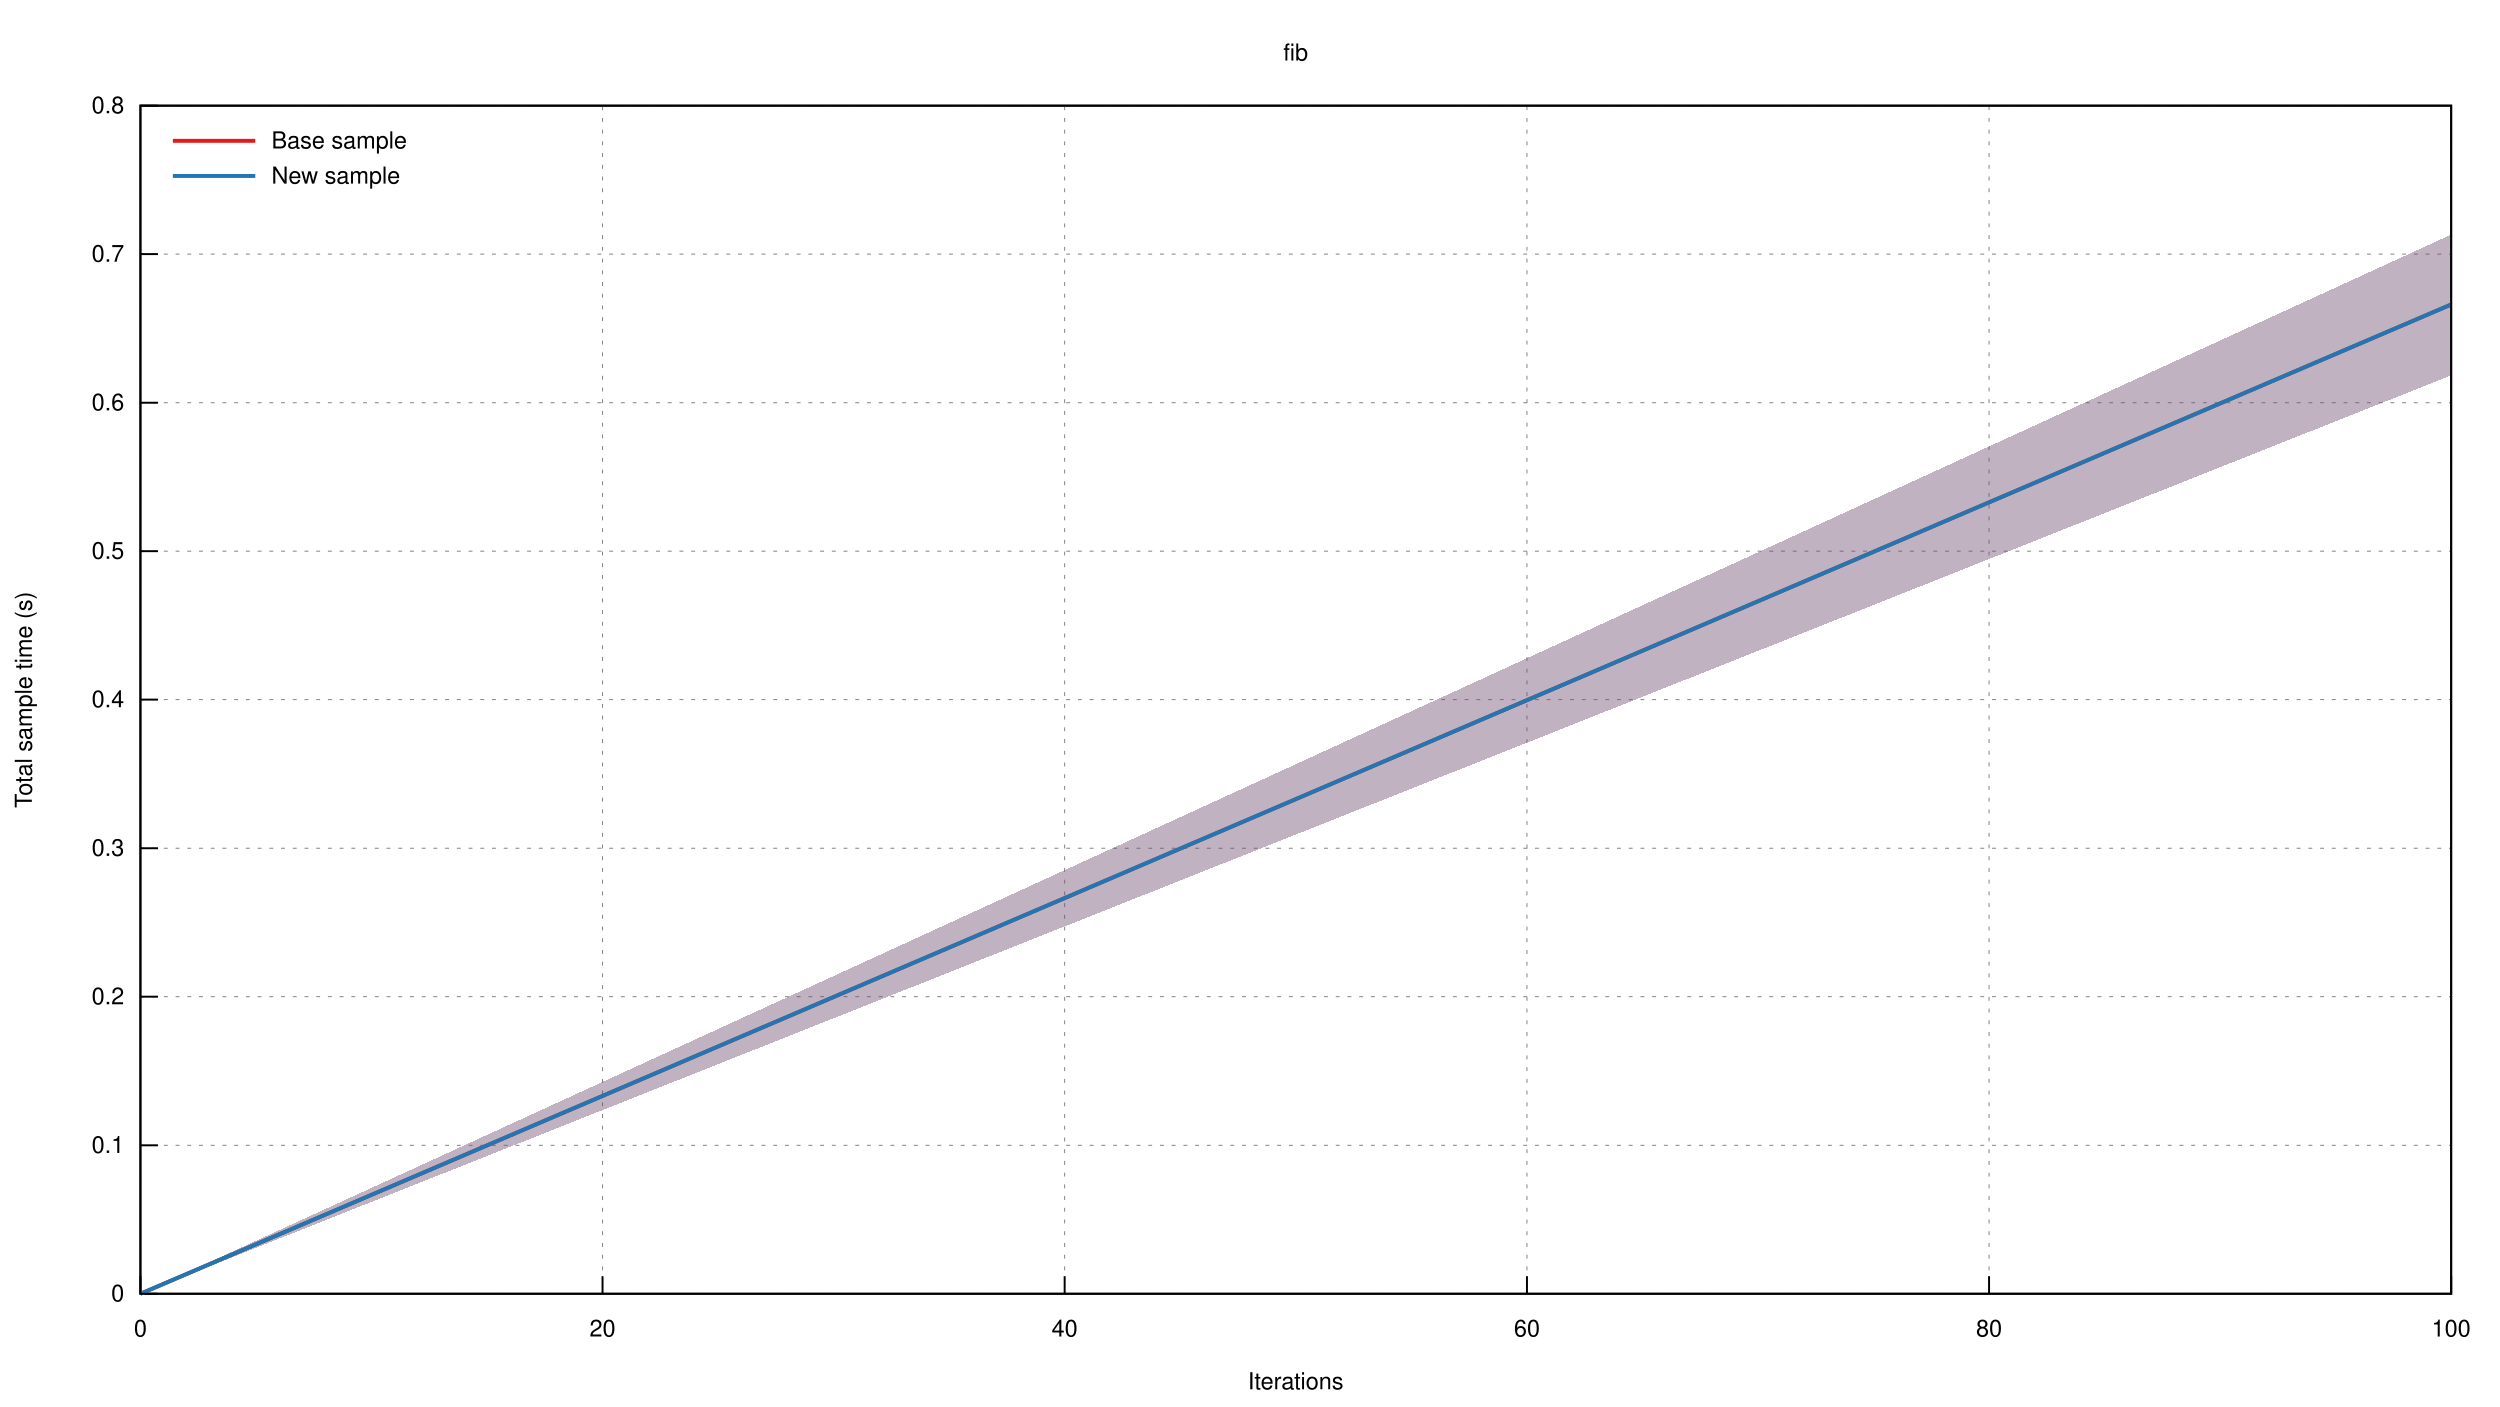
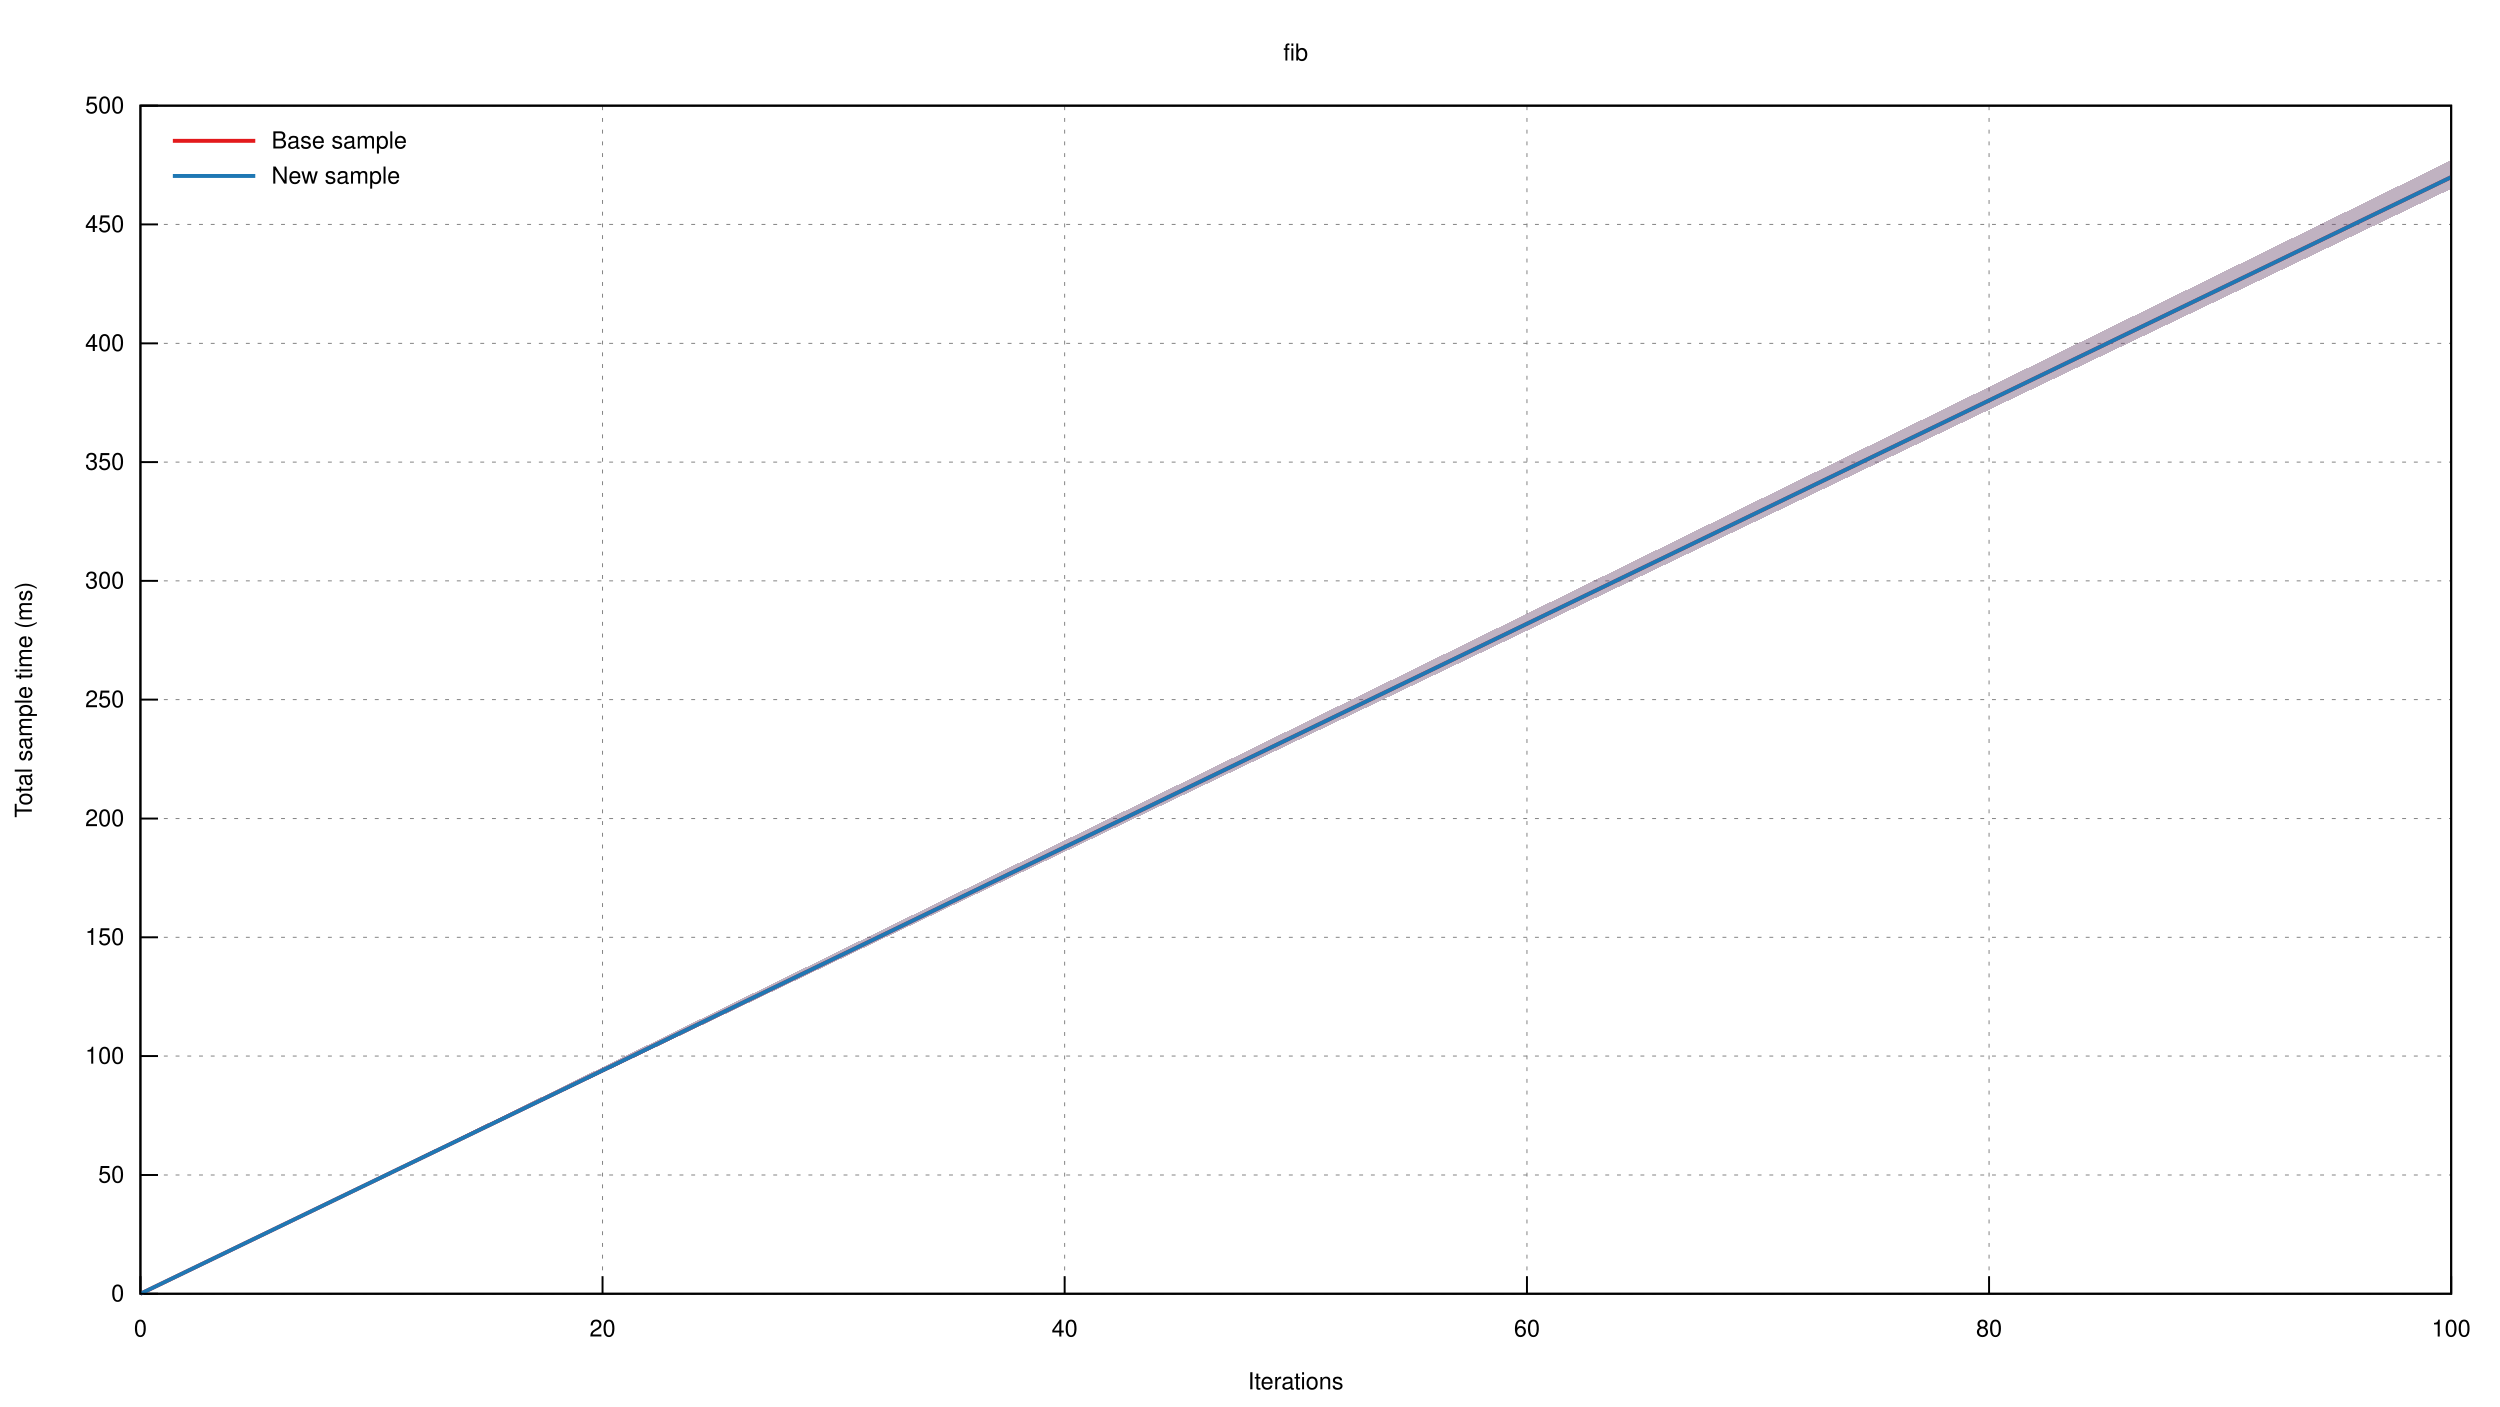
<svg xmlns="http://www.w3.org/2000/svg" xmlns:xlink="http://www.w3.org/1999/xlink" viewBox="0 0 1280 720">
  <g id="gnuplot_canvas">
    <rect x="0" y="0" width="1280" height="720" fill="none" />
    <defs>
      <circle id="gpDot" r="0.5" stroke-width="0.5" stroke="currentColor" />
      <path id="gpPt0" stroke-width="0.222" stroke="currentColor" d="M-1,0 h2 M0,-1 v2" />
      <path id="gpPt1" stroke-width="0.222" stroke="currentColor" d="M-1,-1 L1,1 M1,-1 L-1,1" />
      <path id="gpPt2" stroke-width="0.222" stroke="currentColor" d="M-1,0 L1,0 M0,-1 L0,1 M-1,-1 L1,1 M-1,1 L1,-1" />
      <rect id="gpPt3" stroke-width="0.222" stroke="currentColor" x="-1" y="-1" width="2" height="2" />
      <rect id="gpPt4" stroke-width="0.222" stroke="currentColor" fill="currentColor" x="-1" y="-1" width="2" height="2" />
      <circle id="gpPt5" stroke-width="0.222" stroke="currentColor" cx="0" cy="0" r="1" />
      <use xlink:href="#gpPt5" id="gpPt6" fill="currentColor" stroke="none" />
      <path id="gpPt7" stroke-width="0.222" stroke="currentColor" d="M0,-1.33 L-1.33,0.67 L1.33,0.67 z" />
      <use xlink:href="#gpPt7" id="gpPt8" fill="currentColor" stroke="none" />
      <use xlink:href="#gpPt7" id="gpPt9" stroke="currentColor" transform="rotate(180)" />
      <use xlink:href="#gpPt9" id="gpPt10" fill="currentColor" stroke="none" />
      <use xlink:href="#gpPt3" id="gpPt11" stroke="currentColor" transform="rotate(45)" />
      <use xlink:href="#gpPt11" id="gpPt12" fill="currentColor" stroke="none" />
      <path id="gpPt13" stroke-width="0.222" stroke="currentColor" d="M0,1.330 L1.265,0.411 L0.782,-1.067 L-0.782,-1.076 L-1.265,0.411 z" />
      <use xlink:href="#gpPt13" id="gpPt14" fill="currentColor" stroke="none" />
      <filter id="textbox" filterUnits="objectBoundingBox" x="0" y="0" height="1" width="1">
        <feFlood flood-color="white" flood-opacity="1" result="bgnd" />
        <feComposite in="SourceGraphic" in2="bgnd" operator="atop" />
      </filter>
      <filter id="greybox" filterUnits="objectBoundingBox" x="0" y="0" height="1" width="1">
        <feFlood flood-color="lightgrey" flood-opacity="1" result="grey" />
        <feComposite in="SourceGraphic" in2="grey" operator="atop" />
      </filter>
    </defs>
    <g fill="none" color="white" stroke="currentColor" stroke-width="1.00" stroke-linecap="butt" stroke-linejoin="miter">
</g>
    <g fill="none" color="black" stroke="currentColor" stroke-width="1.00" stroke-linecap="butt" stroke-linejoin="miter">
</g>
    <g fill="none" color="black" stroke="black" stroke-width="0.50" stroke-linecap="butt" stroke-linejoin="miter">
</g>
    <g fill="none" color="gray" stroke="currentColor" stroke-width="0.50" stroke-linecap="butt" stroke-linejoin="miter">
      <path stroke="gray" stroke-dasharray="2,4" class="gridline" d="M71.9,662.4 L1255.0,662.4  " />
    </g>
    <g fill="none" color="gray" stroke="gray" stroke-width="1.00" stroke-linecap="butt" stroke-linejoin="miter">
</g>
    <g fill="none" color="black" stroke="currentColor" stroke-width="1.00" stroke-linecap="butt" stroke-linejoin="miter">
      <path stroke="black" d="M71.9,662.4 L80.9,662.4  " />
      <g transform="translate(63.6,666.3)" stroke="none" fill="black" font-family="Helvetica" font-size="12.00" text-anchor="end">
        <text>
          <tspan font-family="Helvetica"> 0</tspan>
        </text>
      </g>
    </g>
    <g fill="none" color="black" stroke="currentColor" stroke-width="1.00" stroke-linecap="butt" stroke-linejoin="miter">
</g>
    <g fill="none" color="black" stroke="black" stroke-width="0.50" stroke-linecap="butt" stroke-linejoin="miter">
</g>
    <g fill="none" color="gray" stroke="currentColor" stroke-width="0.50" stroke-linecap="butt" stroke-linejoin="miter">
-       <path stroke="gray" stroke-dasharray="2,4" class="gridline" d="M71.9,586.4 L1255.0,586.4  " />
-     </g>
-     <g fill="none" color="gray" stroke="gray" stroke-width="1.00" stroke-linecap="butt" stroke-linejoin="miter">
- </g>
-     <g fill="none" color="black" stroke="currentColor" stroke-width="1.00" stroke-linecap="butt" stroke-linejoin="miter">
-       <path stroke="black" d="M71.9,586.4 L80.9,586.4  " />
-       <g transform="translate(63.6,590.3)" stroke="none" fill="black" font-family="Helvetica" font-size="12.00" text-anchor="end">
-         <text>
-           <tspan font-family="Helvetica"> 0.1</tspan>
-         </text>
-       </g>
-     </g>
-     <g fill="none" color="black" stroke="currentColor" stroke-width="1.00" stroke-linecap="butt" stroke-linejoin="miter">
- </g>
-     <g fill="none" color="black" stroke="black" stroke-width="0.50" stroke-linecap="butt" stroke-linejoin="miter">
- </g>
-     <g fill="none" color="gray" stroke="currentColor" stroke-width="0.50" stroke-linecap="butt" stroke-linejoin="miter">
-       <path stroke="gray" stroke-dasharray="2,4" class="gridline" d="M71.9,510.3 L1255.0,510.3  " />
-     </g>
-     <g fill="none" color="gray" stroke="gray" stroke-width="1.00" stroke-linecap="butt" stroke-linejoin="miter">
- </g>
-     <g fill="none" color="black" stroke="currentColor" stroke-width="1.00" stroke-linecap="butt" stroke-linejoin="miter">
-       <path stroke="black" d="M71.9,510.3 L80.9,510.3  " />
-       <g transform="translate(63.6,514.2)" stroke="none" fill="black" font-family="Helvetica" font-size="12.00" text-anchor="end">
-         <text>
-           <tspan font-family="Helvetica"> 0.2</tspan>
-         </text>
-       </g>
-     </g>
-     <g fill="none" color="black" stroke="currentColor" stroke-width="1.00" stroke-linecap="butt" stroke-linejoin="miter">
- </g>
-     <g fill="none" color="black" stroke="black" stroke-width="0.50" stroke-linecap="butt" stroke-linejoin="miter">
- </g>
-     <g fill="none" color="gray" stroke="currentColor" stroke-width="0.50" stroke-linecap="butt" stroke-linejoin="miter">
-       <path stroke="gray" stroke-dasharray="2,4" class="gridline" d="M71.9,434.3 L1255.0,434.3  " />
-     </g>
-     <g fill="none" color="gray" stroke="gray" stroke-width="1.00" stroke-linecap="butt" stroke-linejoin="miter">
- </g>
-     <g fill="none" color="black" stroke="currentColor" stroke-width="1.00" stroke-linecap="butt" stroke-linejoin="miter">
-       <path stroke="black" d="M71.9,434.3 L80.9,434.3  " />
-       <g transform="translate(63.6,438.2)" stroke="none" fill="black" font-family="Helvetica" font-size="12.00" text-anchor="end">
-         <text>
-           <tspan font-family="Helvetica"> 0.3</tspan>
+       <path stroke="gray" stroke-dasharray="2,4" class="gridline" d="M71.9,601.6 L1255.0,601.6  " />
+     </g>
+     <g fill="none" color="gray" stroke="gray" stroke-width="1.00" stroke-linecap="butt" stroke-linejoin="miter">
+ </g>
+     <g fill="none" color="black" stroke="currentColor" stroke-width="1.00" stroke-linecap="butt" stroke-linejoin="miter">
+       <path stroke="black" d="M71.9,601.6 L80.9,601.6  " />
+       <g transform="translate(63.6,605.5)" stroke="none" fill="black" font-family="Helvetica" font-size="12.00" text-anchor="end">
+         <text>
+           <tspan font-family="Helvetica"> 50</tspan>
+         </text>
+       </g>
+     </g>
+     <g fill="none" color="black" stroke="currentColor" stroke-width="1.00" stroke-linecap="butt" stroke-linejoin="miter">
+ </g>
+     <g fill="none" color="black" stroke="black" stroke-width="0.50" stroke-linecap="butt" stroke-linejoin="miter">
+ </g>
+     <g fill="none" color="gray" stroke="currentColor" stroke-width="0.50" stroke-linecap="butt" stroke-linejoin="miter">
+       <path stroke="gray" stroke-dasharray="2,4" class="gridline" d="M71.9,540.7 L1255.0,540.7  " />
+     </g>
+     <g fill="none" color="gray" stroke="gray" stroke-width="1.00" stroke-linecap="butt" stroke-linejoin="miter">
+ </g>
+     <g fill="none" color="black" stroke="currentColor" stroke-width="1.00" stroke-linecap="butt" stroke-linejoin="miter">
+       <path stroke="black" d="M71.9,540.7 L80.9,540.7  " />
+       <g transform="translate(63.6,544.6)" stroke="none" fill="black" font-family="Helvetica" font-size="12.00" text-anchor="end">
+         <text>
+           <tspan font-family="Helvetica"> 100</tspan>
+         </text>
+       </g>
+     </g>
+     <g fill="none" color="black" stroke="currentColor" stroke-width="1.00" stroke-linecap="butt" stroke-linejoin="miter">
+ </g>
+     <g fill="none" color="black" stroke="black" stroke-width="0.50" stroke-linecap="butt" stroke-linejoin="miter">
+ </g>
+     <g fill="none" color="gray" stroke="currentColor" stroke-width="0.50" stroke-linecap="butt" stroke-linejoin="miter">
+       <path stroke="gray" stroke-dasharray="2,4" class="gridline" d="M71.9,479.9 L1255.0,479.9  " />
+     </g>
+     <g fill="none" color="gray" stroke="gray" stroke-width="1.00" stroke-linecap="butt" stroke-linejoin="miter">
+ </g>
+     <g fill="none" color="black" stroke="currentColor" stroke-width="1.00" stroke-linecap="butt" stroke-linejoin="miter">
+       <path stroke="black" d="M71.9,479.9 L80.9,479.9  " />
+       <g transform="translate(63.6,483.8)" stroke="none" fill="black" font-family="Helvetica" font-size="12.00" text-anchor="end">
+         <text>
+           <tspan font-family="Helvetica"> 150</tspan>
+         </text>
+       </g>
+     </g>
+     <g fill="none" color="black" stroke="currentColor" stroke-width="1.00" stroke-linecap="butt" stroke-linejoin="miter">
+ </g>
+     <g fill="none" color="black" stroke="black" stroke-width="0.50" stroke-linecap="butt" stroke-linejoin="miter">
+ </g>
+     <g fill="none" color="gray" stroke="currentColor" stroke-width="0.50" stroke-linecap="butt" stroke-linejoin="miter">
+       <path stroke="gray" stroke-dasharray="2,4" class="gridline" d="M71.9,419.1 L1255.0,419.1  " />
+     </g>
+     <g fill="none" color="gray" stroke="gray" stroke-width="1.00" stroke-linecap="butt" stroke-linejoin="miter">
+ </g>
+     <g fill="none" color="black" stroke="currentColor" stroke-width="1.00" stroke-linecap="butt" stroke-linejoin="miter">
+       <path stroke="black" d="M71.9,419.1 L80.9,419.1  " />
+       <g transform="translate(63.6,423.0)" stroke="none" fill="black" font-family="Helvetica" font-size="12.00" text-anchor="end">
+         <text>
+           <tspan font-family="Helvetica"> 200</tspan>
        </text>
      </g>
    </g>
    <g fill="none" color="black" stroke="currentColor" stroke-width="1.00" stroke-linecap="butt" stroke-linejoin="miter">
</g>
    <g fill="none" color="black" stroke="black" stroke-width="0.50" stroke-linecap="butt" stroke-linejoin="miter">
</g>
    <g fill="none" color="gray" stroke="currentColor" stroke-width="0.50" stroke-linecap="butt" stroke-linejoin="miter">
      <path stroke="gray" stroke-dasharray="2,4" class="gridline" d="M71.9,358.2 L1255.0,358.2  " />
    </g>
    <g fill="none" color="gray" stroke="gray" stroke-width="1.00" stroke-linecap="butt" stroke-linejoin="miter">
</g>
    <g fill="none" color="black" stroke="currentColor" stroke-width="1.00" stroke-linecap="butt" stroke-linejoin="miter">
      <path stroke="black" d="M71.9,358.2 L80.9,358.2  " />
      <g transform="translate(63.6,362.1)" stroke="none" fill="black" font-family="Helvetica" font-size="12.00" text-anchor="end">
        <text>
-           <tspan font-family="Helvetica"> 0.4</tspan>
-         </text>
-       </g>
-     </g>
-     <g fill="none" color="black" stroke="currentColor" stroke-width="1.00" stroke-linecap="butt" stroke-linejoin="miter">
- </g>
-     <g fill="none" color="black" stroke="black" stroke-width="0.50" stroke-linecap="butt" stroke-linejoin="miter">
- </g>
-     <g fill="none" color="gray" stroke="currentColor" stroke-width="0.50" stroke-linecap="butt" stroke-linejoin="miter">
-       <path stroke="gray" stroke-dasharray="2,4" class="gridline" d="M71.9,282.2 L1255.0,282.2  " />
-     </g>
-     <g fill="none" color="gray" stroke="gray" stroke-width="1.00" stroke-linecap="butt" stroke-linejoin="miter">
- </g>
-     <g fill="none" color="black" stroke="currentColor" stroke-width="1.00" stroke-linecap="butt" stroke-linejoin="miter">
-       <path stroke="black" d="M71.9,282.2 L80.9,282.2  " />
-       <g transform="translate(63.6,286.1)" stroke="none" fill="black" font-family="Helvetica" font-size="12.00" text-anchor="end">
-         <text>
-           <tspan font-family="Helvetica"> 0.5</tspan>
-         </text>
-       </g>
-     </g>
-     <g fill="none" color="black" stroke="currentColor" stroke-width="1.00" stroke-linecap="butt" stroke-linejoin="miter">
- </g>
-     <g fill="none" color="black" stroke="black" stroke-width="0.50" stroke-linecap="butt" stroke-linejoin="miter">
- </g>
-     <g fill="none" color="gray" stroke="currentColor" stroke-width="0.50" stroke-linecap="butt" stroke-linejoin="miter">
-       <path stroke="gray" stroke-dasharray="2,4" class="gridline" d="M71.9,206.2 L1255.0,206.2  " />
-     </g>
-     <g fill="none" color="gray" stroke="gray" stroke-width="1.00" stroke-linecap="butt" stroke-linejoin="miter">
- </g>
-     <g fill="none" color="black" stroke="currentColor" stroke-width="1.00" stroke-linecap="butt" stroke-linejoin="miter">
-       <path stroke="black" d="M71.9,206.2 L80.9,206.2  " />
-       <g transform="translate(63.6,210.1)" stroke="none" fill="black" font-family="Helvetica" font-size="12.00" text-anchor="end">
-         <text>
-           <tspan font-family="Helvetica"> 0.6</tspan>
-         </text>
-       </g>
-     </g>
-     <g fill="none" color="black" stroke="currentColor" stroke-width="1.00" stroke-linecap="butt" stroke-linejoin="miter">
- </g>
-     <g fill="none" color="black" stroke="black" stroke-width="0.50" stroke-linecap="butt" stroke-linejoin="miter">
- </g>
-     <g fill="none" color="gray" stroke="currentColor" stroke-width="0.50" stroke-linecap="butt" stroke-linejoin="miter">
-       <path stroke="gray" stroke-dasharray="2,4" class="gridline" d="M71.9,130.1 L1255.0,130.1  " />
-     </g>
-     <g fill="none" color="gray" stroke="gray" stroke-width="1.00" stroke-linecap="butt" stroke-linejoin="miter">
- </g>
-     <g fill="none" color="black" stroke="currentColor" stroke-width="1.00" stroke-linecap="butt" stroke-linejoin="miter">
-       <path stroke="black" d="M71.9,130.1 L80.9,130.1  " />
-       <g transform="translate(63.6,134.0)" stroke="none" fill="black" font-family="Helvetica" font-size="12.00" text-anchor="end">
-         <text>
-           <tspan font-family="Helvetica"> 0.7</tspan>
+           <tspan font-family="Helvetica"> 250</tspan>
+         </text>
+       </g>
+     </g>
+     <g fill="none" color="black" stroke="currentColor" stroke-width="1.00" stroke-linecap="butt" stroke-linejoin="miter">
+ </g>
+     <g fill="none" color="black" stroke="black" stroke-width="0.50" stroke-linecap="butt" stroke-linejoin="miter">
+ </g>
+     <g fill="none" color="gray" stroke="currentColor" stroke-width="0.50" stroke-linecap="butt" stroke-linejoin="miter">
+       <path stroke="gray" stroke-dasharray="2,4" class="gridline" d="M71.9,297.4 L1255.0,297.4  " />
+     </g>
+     <g fill="none" color="gray" stroke="gray" stroke-width="1.00" stroke-linecap="butt" stroke-linejoin="miter">
+ </g>
+     <g fill="none" color="black" stroke="currentColor" stroke-width="1.00" stroke-linecap="butt" stroke-linejoin="miter">
+       <path stroke="black" d="M71.9,297.4 L80.9,297.4  " />
+       <g transform="translate(63.6,301.3)" stroke="none" fill="black" font-family="Helvetica" font-size="12.00" text-anchor="end">
+         <text>
+           <tspan font-family="Helvetica"> 300</tspan>
+         </text>
+       </g>
+     </g>
+     <g fill="none" color="black" stroke="currentColor" stroke-width="1.00" stroke-linecap="butt" stroke-linejoin="miter">
+ </g>
+     <g fill="none" color="black" stroke="black" stroke-width="0.50" stroke-linecap="butt" stroke-linejoin="miter">
+ </g>
+     <g fill="none" color="gray" stroke="currentColor" stroke-width="0.50" stroke-linecap="butt" stroke-linejoin="miter">
+       <path stroke="gray" stroke-dasharray="2,4" class="gridline" d="M71.9,236.6 L1255.0,236.6  " />
+     </g>
+     <g fill="none" color="gray" stroke="gray" stroke-width="1.00" stroke-linecap="butt" stroke-linejoin="miter">
+ </g>
+     <g fill="none" color="black" stroke="currentColor" stroke-width="1.00" stroke-linecap="butt" stroke-linejoin="miter">
+       <path stroke="black" d="M71.9,236.6 L80.9,236.6  " />
+       <g transform="translate(63.6,240.5)" stroke="none" fill="black" font-family="Helvetica" font-size="12.00" text-anchor="end">
+         <text>
+           <tspan font-family="Helvetica"> 350</tspan>
+         </text>
+       </g>
+     </g>
+     <g fill="none" color="black" stroke="currentColor" stroke-width="1.00" stroke-linecap="butt" stroke-linejoin="miter">
+ </g>
+     <g fill="none" color="black" stroke="black" stroke-width="0.50" stroke-linecap="butt" stroke-linejoin="miter">
+ </g>
+     <g fill="none" color="gray" stroke="currentColor" stroke-width="0.50" stroke-linecap="butt" stroke-linejoin="miter">
+       <path stroke="gray" stroke-dasharray="2,4" class="gridline" d="M71.9,175.8 L1255.0,175.8  " />
+     </g>
+     <g fill="none" color="gray" stroke="gray" stroke-width="1.00" stroke-linecap="butt" stroke-linejoin="miter">
+ </g>
+     <g fill="none" color="black" stroke="currentColor" stroke-width="1.00" stroke-linecap="butt" stroke-linejoin="miter">
+       <path stroke="black" d="M71.9,175.8 L80.9,175.8  " />
+       <g transform="translate(63.6,179.7)" stroke="none" fill="black" font-family="Helvetica" font-size="12.00" text-anchor="end">
+         <text>
+           <tspan font-family="Helvetica"> 400</tspan>
+         </text>
+       </g>
+     </g>
+     <g fill="none" color="black" stroke="currentColor" stroke-width="1.00" stroke-linecap="butt" stroke-linejoin="miter">
+ </g>
+     <g fill="none" color="black" stroke="black" stroke-width="0.50" stroke-linecap="butt" stroke-linejoin="miter">
+ </g>
+     <g fill="none" color="gray" stroke="currentColor" stroke-width="0.50" stroke-linecap="butt" stroke-linejoin="miter">
+       <path stroke="gray" stroke-dasharray="2,4" class="gridline" d="M71.9,114.9 L1255.0,114.9  " />
+     </g>
+     <g fill="none" color="gray" stroke="gray" stroke-width="1.00" stroke-linecap="butt" stroke-linejoin="miter">
+ </g>
+     <g fill="none" color="black" stroke="currentColor" stroke-width="1.00" stroke-linecap="butt" stroke-linejoin="miter">
+       <path stroke="black" d="M71.9,114.9 L80.9,114.9  " />
+       <g transform="translate(63.6,118.8)" stroke="none" fill="black" font-family="Helvetica" font-size="12.00" text-anchor="end">
+         <text>
+           <tspan font-family="Helvetica"> 450</tspan>
        </text>
      </g>
    </g>
    <g fill="none" color="black" stroke="currentColor" stroke-width="1.00" stroke-linecap="butt" stroke-linejoin="miter">
</g>
    <g fill="none" color="black" stroke="black" stroke-width="0.50" stroke-linecap="butt" stroke-linejoin="miter">
</g>
    <g fill="none" color="gray" stroke="currentColor" stroke-width="0.50" stroke-linecap="butt" stroke-linejoin="miter">
      <path stroke="gray" stroke-dasharray="2,4" class="gridline" d="M71.9,54.1 L1255.0,54.1  " />
    </g>
    <g fill="none" color="gray" stroke="gray" stroke-width="1.00" stroke-linecap="butt" stroke-linejoin="miter">
</g>
    <g fill="none" color="black" stroke="currentColor" stroke-width="1.00" stroke-linecap="butt" stroke-linejoin="miter">
      <path stroke="black" d="M71.9,54.1 L80.9,54.1  " />
      <g transform="translate(63.6,58.0)" stroke="none" fill="black" font-family="Helvetica" font-size="12.00" text-anchor="end">
        <text>
-           <tspan font-family="Helvetica"> 0.8</tspan>
+           <tspan font-family="Helvetica"> 500</tspan>
        </text>
      </g>
    </g>
    <g fill="none" color="black" stroke="currentColor" stroke-width="1.00" stroke-linecap="butt" stroke-linejoin="miter">
</g>
    <g fill="none" color="black" stroke="black" stroke-width="0.50" stroke-linecap="butt" stroke-linejoin="miter">
</g>
    <g fill="none" color="gray" stroke="currentColor" stroke-width="0.50" stroke-linecap="butt" stroke-linejoin="miter">
      <path stroke="gray" stroke-dasharray="2,4" class="gridline" d="M71.9,662.4 L71.9,54.1  " />
    </g>
    <g fill="none" color="gray" stroke="gray" stroke-width="1.00" stroke-linecap="butt" stroke-linejoin="miter">
</g>
    <g fill="none" color="black" stroke="currentColor" stroke-width="1.00" stroke-linecap="butt" stroke-linejoin="miter">
      <path stroke="black" d="M71.9,662.4 L71.9,653.4  " />
      <g transform="translate(71.9,684.3)" stroke="none" fill="black" font-family="Helvetica" font-size="12.00" text-anchor="middle">
        <text>
          <tspan font-family="Helvetica"> 0</tspan>
        </text>
      </g>
    </g>
    <g fill="none" color="black" stroke="currentColor" stroke-width="1.00" stroke-linecap="butt" stroke-linejoin="miter">
</g>
    <g fill="none" color="black" stroke="black" stroke-width="0.50" stroke-linecap="butt" stroke-linejoin="miter">
</g>
    <g fill="none" color="gray" stroke="currentColor" stroke-width="0.50" stroke-linecap="butt" stroke-linejoin="miter">
      <path stroke="gray" stroke-dasharray="2,4" class="gridline" d="M308.5,662.4 L308.5,54.1  " />
    </g>
    <g fill="none" color="gray" stroke="gray" stroke-width="1.00" stroke-linecap="butt" stroke-linejoin="miter">
</g>
    <g fill="none" color="black" stroke="currentColor" stroke-width="1.00" stroke-linecap="butt" stroke-linejoin="miter">
      <path stroke="black" d="M308.5,662.4 L308.5,653.4  " />
      <g transform="translate(308.5,684.3)" stroke="none" fill="black" font-family="Helvetica" font-size="12.00" text-anchor="middle">
        <text>
          <tspan font-family="Helvetica"> 20</tspan>
        </text>
      </g>
    </g>
    <g fill="none" color="black" stroke="currentColor" stroke-width="1.00" stroke-linecap="butt" stroke-linejoin="miter">
</g>
    <g fill="none" color="black" stroke="black" stroke-width="0.50" stroke-linecap="butt" stroke-linejoin="miter">
</g>
    <g fill="none" color="gray" stroke="currentColor" stroke-width="0.50" stroke-linecap="butt" stroke-linejoin="miter">
      <path stroke="gray" stroke-dasharray="2,4" class="gridline" d="M545.1,662.4 L545.1,54.1  " />
    </g>
    <g fill="none" color="gray" stroke="gray" stroke-width="1.00" stroke-linecap="butt" stroke-linejoin="miter">
</g>
    <g fill="none" color="black" stroke="currentColor" stroke-width="1.00" stroke-linecap="butt" stroke-linejoin="miter">
      <path stroke="black" d="M545.1,662.4 L545.1,653.4  " />
      <g transform="translate(545.1,684.3)" stroke="none" fill="black" font-family="Helvetica" font-size="12.00" text-anchor="middle">
        <text>
          <tspan font-family="Helvetica"> 40</tspan>
        </text>
      </g>
    </g>
    <g fill="none" color="black" stroke="currentColor" stroke-width="1.00" stroke-linecap="butt" stroke-linejoin="miter">
</g>
    <g fill="none" color="black" stroke="black" stroke-width="0.50" stroke-linecap="butt" stroke-linejoin="miter">
</g>
    <g fill="none" color="gray" stroke="currentColor" stroke-width="0.50" stroke-linecap="butt" stroke-linejoin="miter">
      <path stroke="gray" stroke-dasharray="2,4" class="gridline" d="M781.8,662.4 L781.8,54.1  " />
    </g>
    <g fill="none" color="gray" stroke="gray" stroke-width="1.00" stroke-linecap="butt" stroke-linejoin="miter">
</g>
    <g fill="none" color="black" stroke="currentColor" stroke-width="1.00" stroke-linecap="butt" stroke-linejoin="miter">
      <path stroke="black" d="M781.8,662.4 L781.8,653.4  " />
      <g transform="translate(781.8,684.3)" stroke="none" fill="black" font-family="Helvetica" font-size="12.00" text-anchor="middle">
        <text>
          <tspan font-family="Helvetica"> 60</tspan>
        </text>
      </g>
    </g>
    <g fill="none" color="black" stroke="currentColor" stroke-width="1.00" stroke-linecap="butt" stroke-linejoin="miter">
</g>
    <g fill="none" color="black" stroke="black" stroke-width="0.50" stroke-linecap="butt" stroke-linejoin="miter">
</g>
    <g fill="none" color="gray" stroke="currentColor" stroke-width="0.50" stroke-linecap="butt" stroke-linejoin="miter">
      <path stroke="gray" stroke-dasharray="2,4" class="gridline" d="M1018.4,662.4 L1018.4,54.1  " />
    </g>
    <g fill="none" color="gray" stroke="gray" stroke-width="1.00" stroke-linecap="butt" stroke-linejoin="miter">
</g>
    <g fill="none" color="black" stroke="currentColor" stroke-width="1.00" stroke-linecap="butt" stroke-linejoin="miter">
      <path stroke="black" d="M1018.4,662.4 L1018.4,653.4  " />
      <g transform="translate(1018.4,684.3)" stroke="none" fill="black" font-family="Helvetica" font-size="12.00" text-anchor="middle">
        <text>
          <tspan font-family="Helvetica"> 80</tspan>
        </text>
      </g>
    </g>
    <g fill="none" color="black" stroke="currentColor" stroke-width="1.00" stroke-linecap="butt" stroke-linejoin="miter">
</g>
    <g fill="none" color="black" stroke="black" stroke-width="0.50" stroke-linecap="butt" stroke-linejoin="miter">
</g>
    <g fill="none" color="gray" stroke="currentColor" stroke-width="0.50" stroke-linecap="butt" stroke-linejoin="miter">
      <path stroke="gray" stroke-dasharray="2,4" class="gridline" d="M1255.0,662.4 L1255.0,54.1  " />
    </g>
    <g fill="none" color="gray" stroke="gray" stroke-width="1.00" stroke-linecap="butt" stroke-linejoin="miter">
</g>
    <g fill="none" color="black" stroke="currentColor" stroke-width="1.00" stroke-linecap="butt" stroke-linejoin="miter">
      <path stroke="black" d="M1255.0,662.4 L1255.0,653.4  " />
      <g transform="translate(1255.0,684.3)" stroke="none" fill="black" font-family="Helvetica" font-size="12.00" text-anchor="middle">
        <text>
          <tspan font-family="Helvetica"> 100</tspan>
        </text>
      </g>
    </g>
    <g fill="none" color="black" stroke="currentColor" stroke-width="1.00" stroke-linecap="butt" stroke-linejoin="miter">
</g>
    <g fill="none" color="black" stroke="currentColor" stroke-width="1.00" stroke-linecap="butt" stroke-linejoin="miter">
      <path stroke="black" d="M71.9,54.1 L71.9,662.4 L1255.0,662.4 L1255.0,54.1 L71.9,54.1 Z  " />
    </g>
    <g fill="none" color="black" stroke="currentColor" stroke-width="1.00" stroke-linecap="butt" stroke-linejoin="miter">
      <g transform="translate(16.3,358.3) rotate(270)" stroke="none" fill="black" font-family="Helvetica" font-size="12.00" text-anchor="middle">
        <text>
-           <tspan font-family="Helvetica">Total sample time (s)</tspan>
+           <tspan font-family="Helvetica">Total sample time (ms)</tspan>
        </text>
      </g>
    </g>
    <g fill="none" color="black" stroke="currentColor" stroke-width="1.00" stroke-linecap="butt" stroke-linejoin="miter">
      <g transform="translate(663.4,711.3)" stroke="none" fill="black" font-family="Helvetica" font-size="12.00" text-anchor="middle">
        <text>
          <tspan font-family="Helvetica">Iterations</tspan>
        </text>
      </g>
    </g>
    <g fill="none" color="black" stroke="currentColor" stroke-width="1.00" stroke-linecap="butt" stroke-linejoin="miter">
      <g transform="translate(663.4,31.0)" stroke="none" fill="black" font-family="Helvetica" font-size="12.00" text-anchor="middle">
        <text>
          <tspan font-family="Helvetica">fib</tspan>
        </text>
      </g>
    </g>
    <g id="gnuplot_plot_1">
      <g fill="none" color="black" stroke="currentColor" stroke-width="1.00" stroke-linecap="butt" stroke-linejoin="miter">
        <g stroke="none" shape-rendering="crispEdges">
          <polygon fill="rgb(227,  26,  28)" fill-opacity="0.25" points="71.9,662.4 71.9,662.4 71.9,662.4 " />
-           <polygon fill="rgb(227,  26,  28)" fill-opacity="0.25" points="71.9,662.4 1255.0,192.2 1255.0,120.1 " />
+           <polygon fill="rgb(227,  26,  28)" fill-opacity="0.25" points="71.9,662.4 1255.0,96.7 1255.0,82.0 " />
        </g>
      </g>
    </g>
    <g id="gnuplot_plot_2">
      <g fill="none" color="black" stroke="currentColor" stroke-width="1.00" stroke-linecap="butt" stroke-linejoin="miter">
        <g stroke="none" shape-rendering="crispEdges">
          <polygon fill="rgb( 31, 120, 180)" fill-opacity="0.25" points="71.9,662.4 71.9,662.4 71.9,662.4 " />
-           <polygon fill="rgb( 31, 120, 180)" fill-opacity="0.25" points="71.9,662.4 1255.0,192.2 1255.0,120.1 " />
+           <polygon fill="rgb( 31, 120, 180)" fill-opacity="0.25" points="71.9,662.4 1255.0,96.7 1255.0,82.0 " />
        </g>
      </g>
    </g>
    <g id="gnuplot_plot_3">
      <g fill="none" color="white" stroke="rgb( 31, 120, 180)" stroke-width="2.00" stroke-linecap="butt" stroke-linejoin="miter">
</g>
      <g fill="none" color="black" stroke="currentColor" stroke-width="2.00" stroke-linecap="butt" stroke-linejoin="miter">
        <g transform="translate(139.0,76.0)" stroke="none" fill="black" font-family="Helvetica" font-size="12.00" text-anchor="start">
          <text>
            <tspan font-family="Helvetica">Base sample</tspan>
          </text>
        </g>
      </g>
      <g fill="none" color="black" stroke="currentColor" stroke-width="2.00" stroke-linecap="butt" stroke-linejoin="miter">
-         <path stroke="rgb(227,  26,  28)" d="M88.5,72.1 L130.7,72.1 M71.9,662.4 L1255.0,155.9  " />
+         <path stroke="rgb(227,  26,  28)" d="M88.5,72.1 L130.7,72.1 M71.9,662.4 L1255.0,90.7  " />
      </g>
    </g>
    <g id="gnuplot_plot_4">
      <g fill="none" color="black" stroke="currentColor" stroke-width="2.00" stroke-linecap="butt" stroke-linejoin="miter">
        <g transform="translate(139.0,94.0)" stroke="none" fill="black" font-family="Helvetica" font-size="12.00" text-anchor="start">
          <text>
            <tspan font-family="Helvetica">New sample</tspan>
          </text>
        </g>
      </g>
      <g fill="none" color="black" stroke="currentColor" stroke-width="2.00" stroke-linecap="butt" stroke-linejoin="miter">
-         <path stroke="rgb( 31, 120, 180)" d="M88.5,90.1 L130.7,90.1 M71.9,662.4 L1255.0,155.9  " />
+         <path stroke="rgb( 31, 120, 180)" d="M88.5,90.1 L130.7,90.1 M71.9,662.4 L1255.0,90.7  " />
      </g>
    </g>
    <g fill="none" color="black" stroke="currentColor" stroke-width="2.00" stroke-linecap="butt" stroke-linejoin="miter">
</g>
    <g fill="none" color="black" stroke="black" stroke-width="1.00" stroke-linecap="butt" stroke-linejoin="miter">
</g>
    <g fill="none" color="black" stroke="currentColor" stroke-width="1.00" stroke-linecap="butt" stroke-linejoin="miter">
      <path stroke="black" d="M71.9,54.1 L71.9,662.4 L1255.0,662.4 L1255.0,54.1 L71.9,54.1 Z  " />
    </g>
    <g fill="none" color="black" stroke="currentColor" stroke-width="1.00" stroke-linecap="butt" stroke-linejoin="miter">
</g>
  </g>
</svg>
